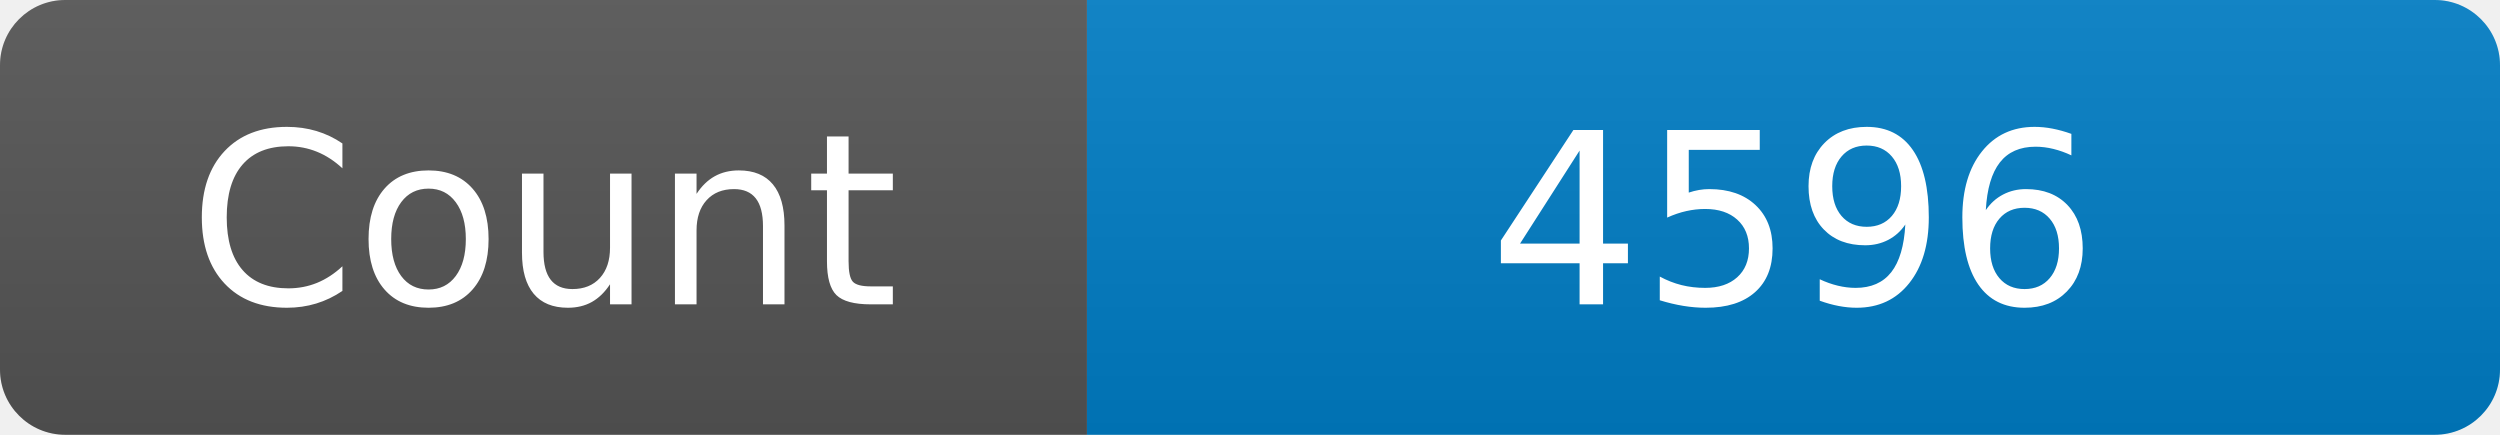
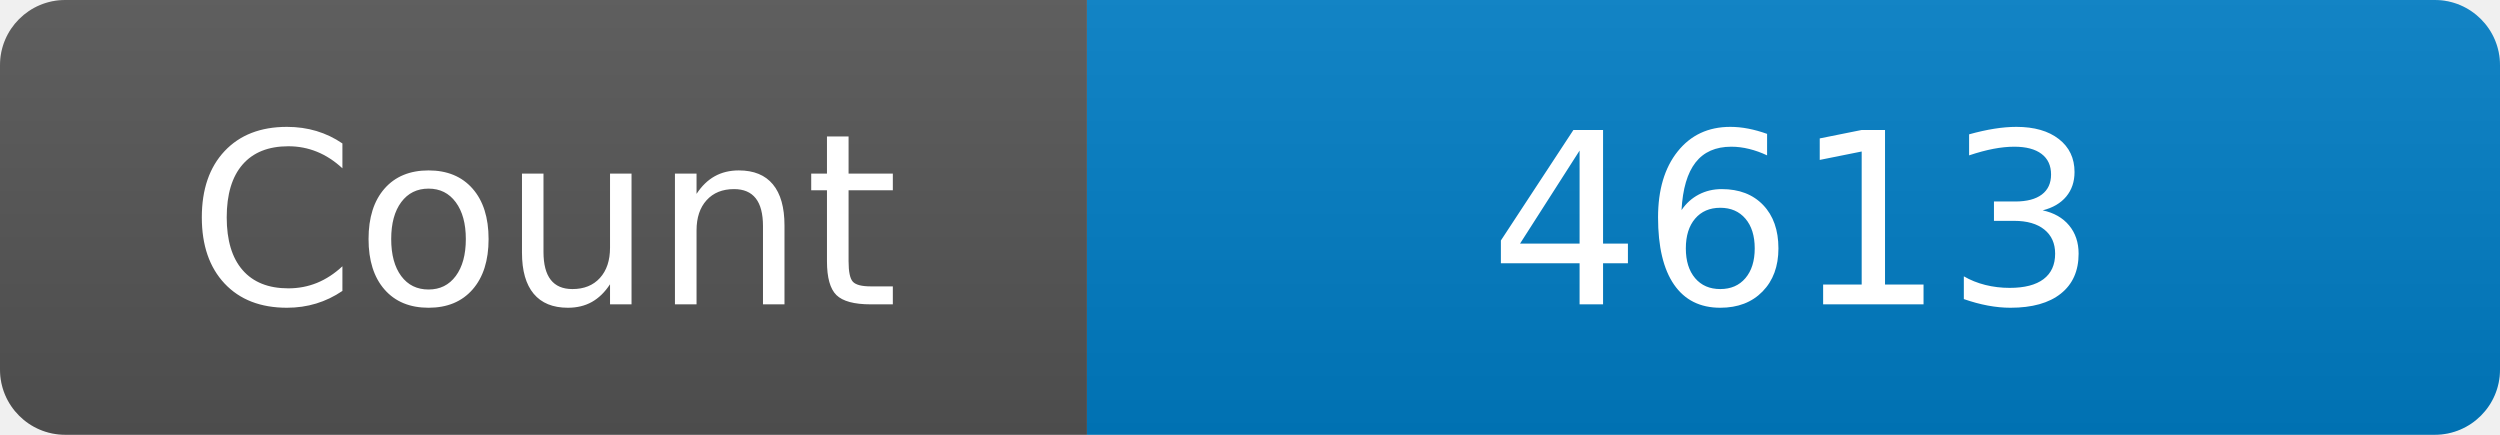
<svg xmlns="http://www.w3.org/2000/svg" width="115" height="20" role="img" aria-label="Maintained?: yes">
  <linearGradient id="s" x2="0" y2="100%">
    <stop offset="0" stop-color="#bbb" stop-opacity=".1" />
    <stop offset="1" stop-opacity=".1" />
  </linearGradient>
  <clipPath id="r">
    <rect width="115" height="20" rx="3" fill="#fff" />
  </clipPath>
  <g clip-path="url(#r)">
    <rect width="50" height="20" fill="#555" />
    <rect x="50" width="160" height="20" fill="#007ec6" />
    <rect width="115" height="20" fill="url(#s)" />
  </g>
  <g fill="#fff" text-anchor="middle" font-family="Verdana,Geneva,DejaVu Sans,sans-serif" font-size="110">
    <text x="250" y="140" transform="scale(.1)" fill="#fff">Count</text>
-     <text x="825" y="140" transform="scale(.1)" fill="#fff">4596</text>
+     <text x="825" y="140" transform="scale(.1)" fill="#fff">4613</text>
  </g>
</svg>
